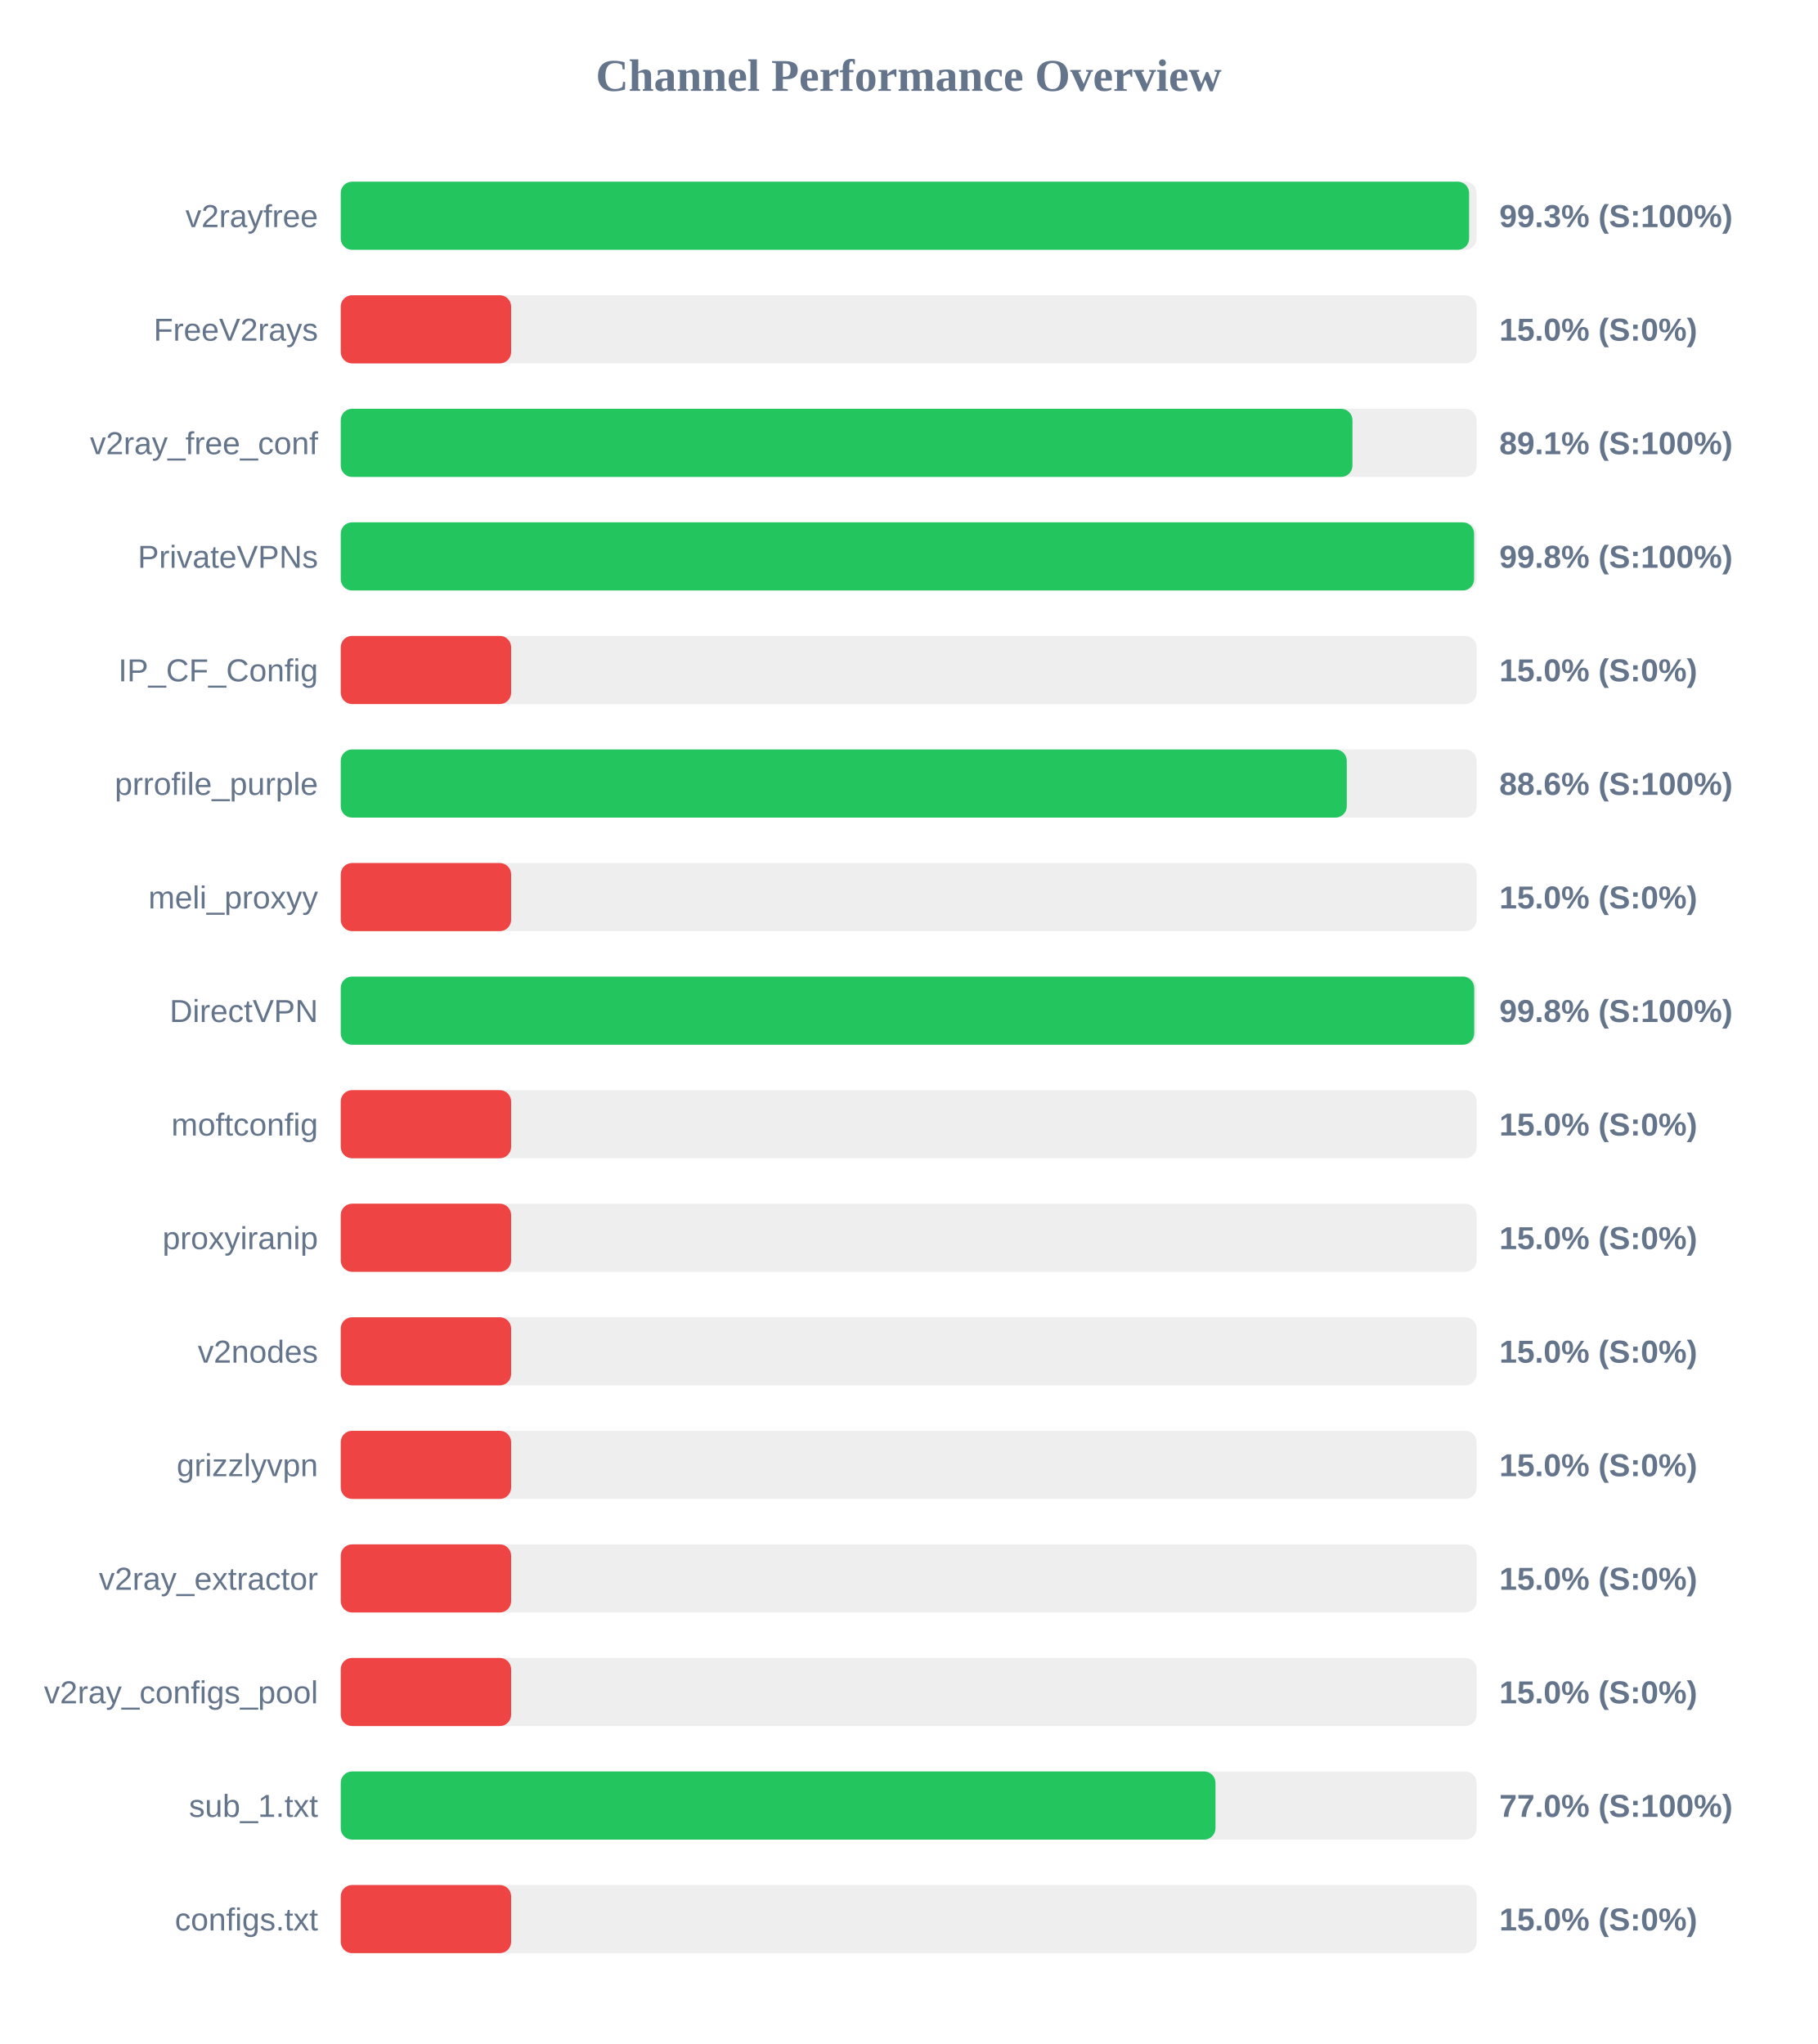
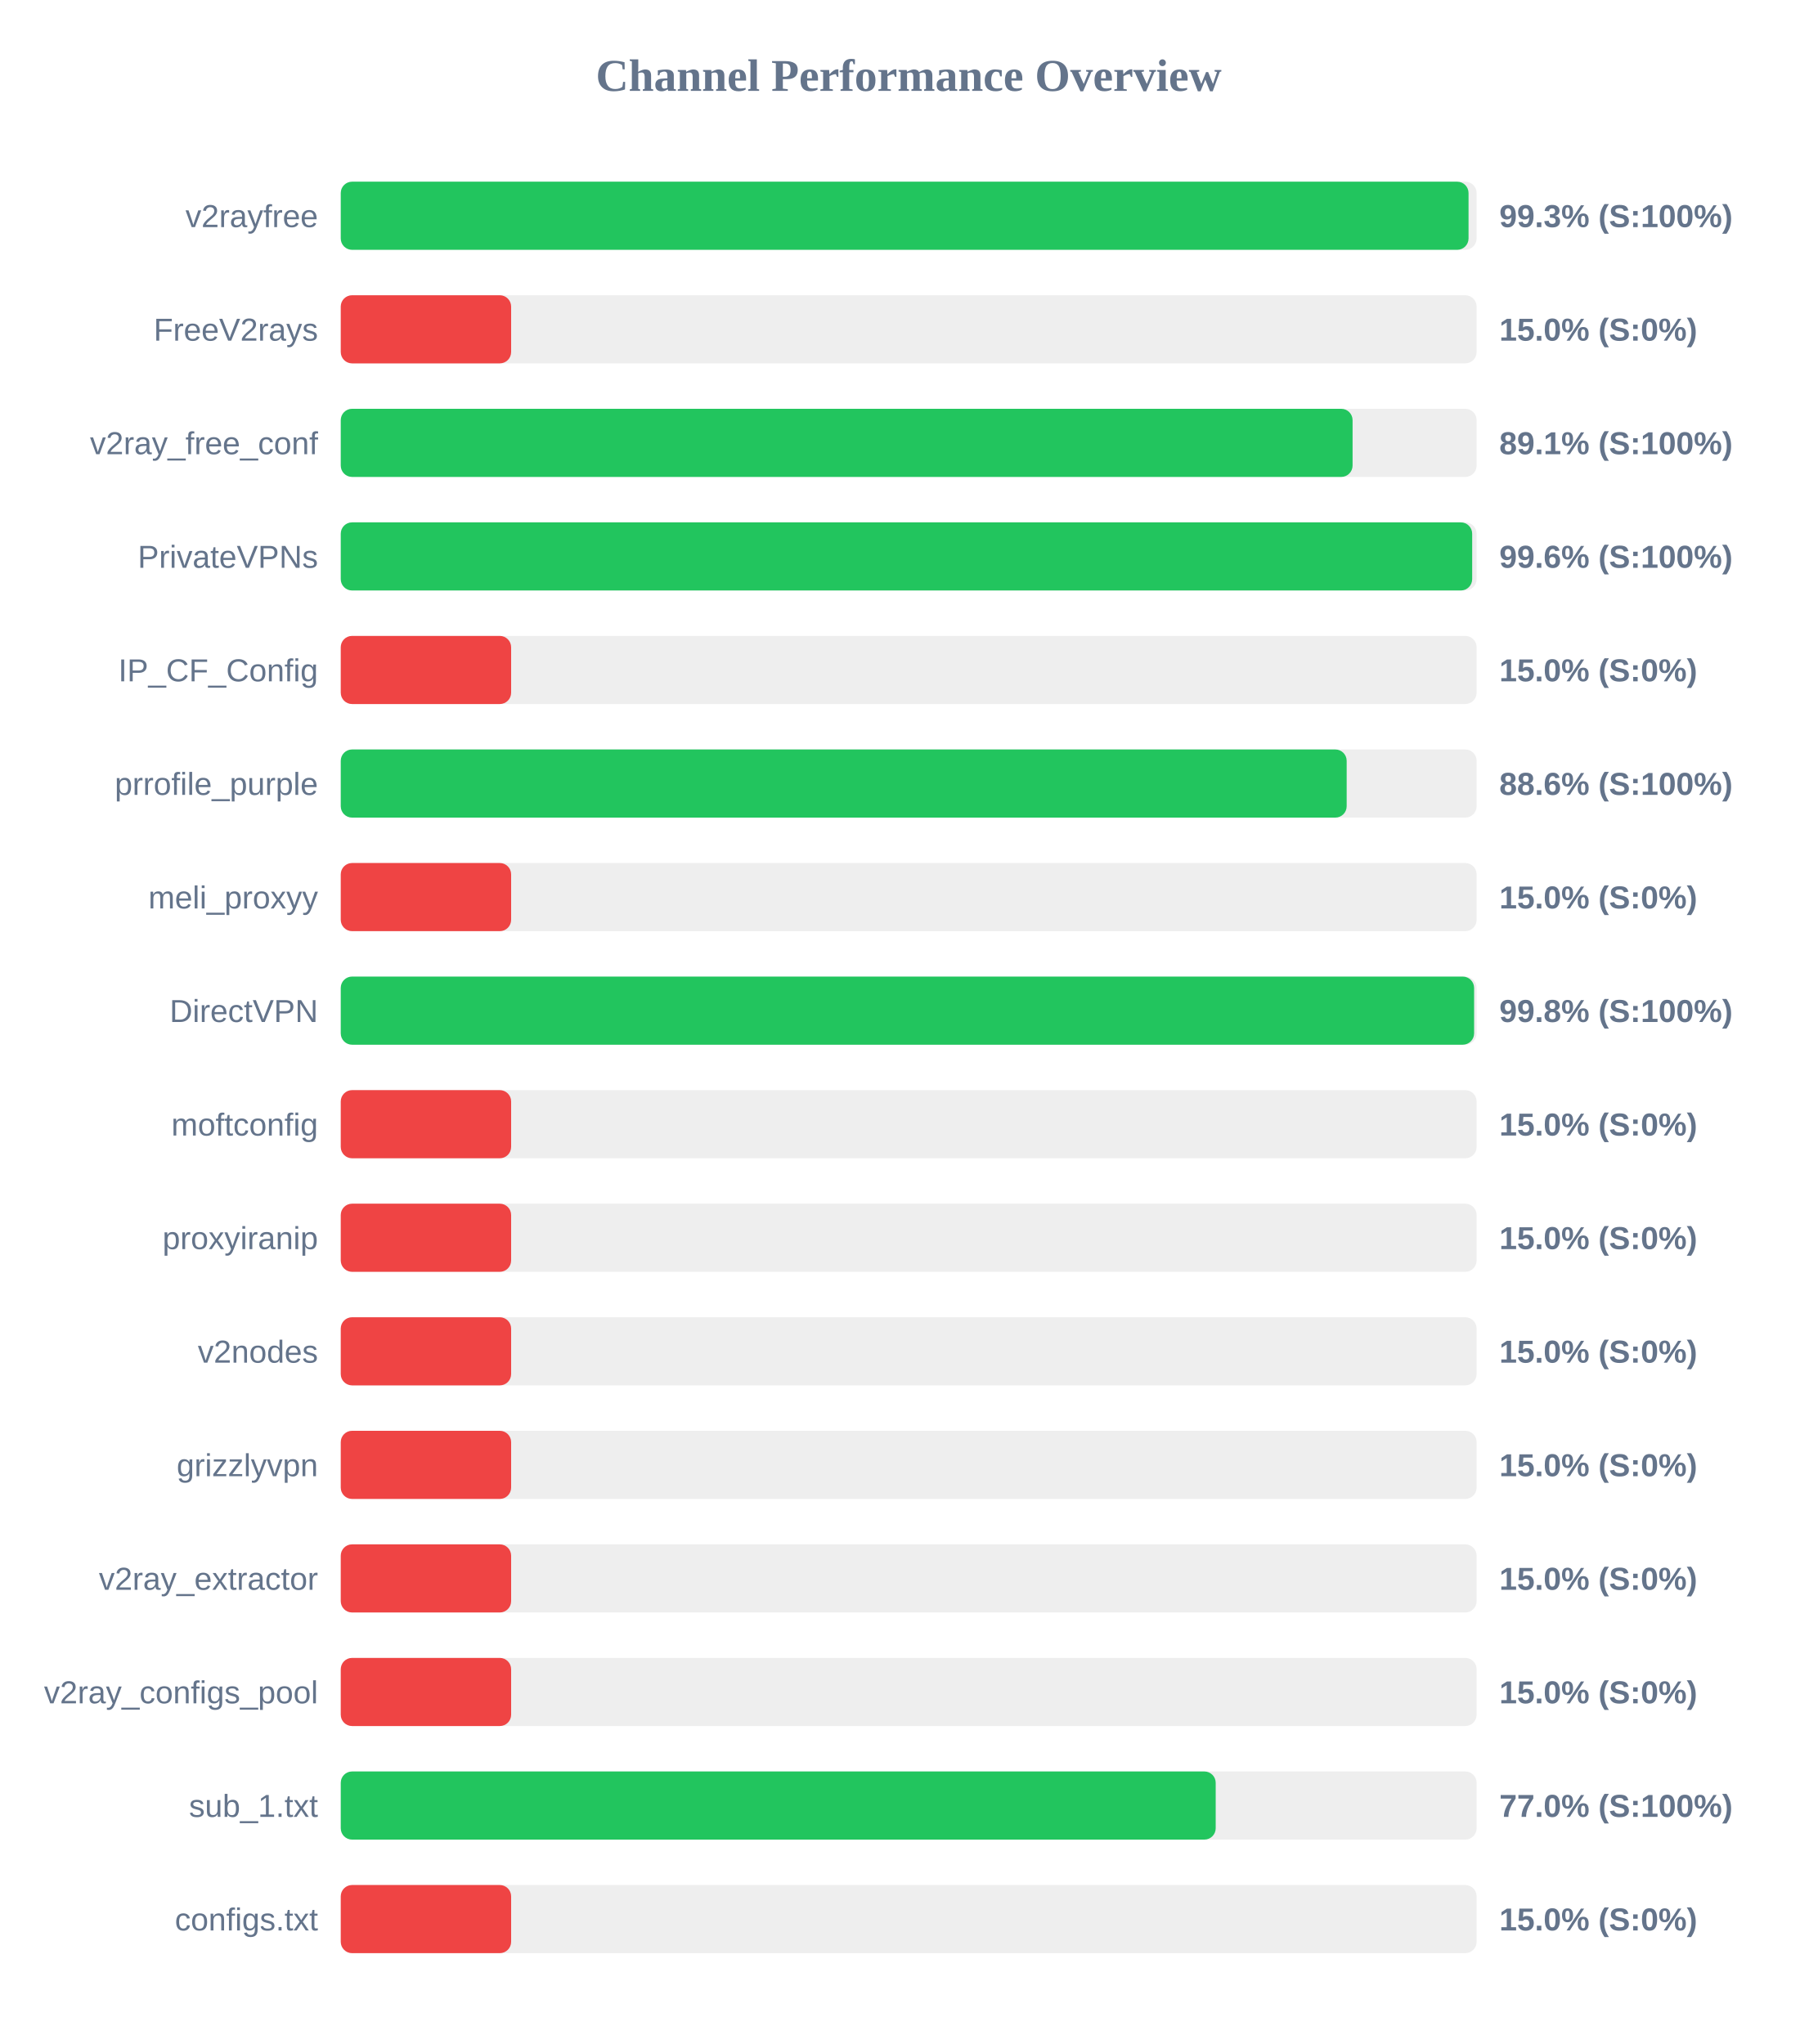
<svg xmlns="http://www.w3.org/2000/svg" width="800" height="900" version="1.1">
  <style>
        .row { font: 14px Arial; fill: #64748b; }
        .score { font: bold 14px Arial; fill: #64748b; }
    </style>
  <text x="400" y="40" text-anchor="middle" font-size="20px" font-weight="bold" fill="#64748b">Channel Performance Overview</text>
  <rect x="150" y="80" width="500" height="30" fill="#eee" rx="5" />
-   <rect x="150" y="80" width="496.7" height="30" fill="#22c55e" rx="5" />
+   <rect x="150" y="80" width="496.45" height="30" fill="#22c55e" rx="5" />
  <text x="140" y="100" text-anchor="end" class="row">v2rayfree</text>
  <text x="660" y="100" text-anchor="start" class="score">99.3% (S:100%)</text>
  <rect x="150" y="130" width="500" height="30" fill="#eee" rx="5" />
  <rect x="150" y="130" width="75.0" height="30" fill="#ef4444" rx="5" />
  <text x="140" y="150" text-anchor="end" class="row">FreeV2rays</text>
  <text x="660" y="150" text-anchor="start" class="score">15.0% (S:0%)</text>
  <rect x="150" y="180" width="500" height="30" fill="#eee" rx="5" />
-   <rect x="150" y="180" width="445.35" height="30" fill="#22c55e" rx="5" />
+   <rect x="150" y="180" width="445.4" height="30" fill="#22c55e" rx="5" />
  <text x="140" y="200" text-anchor="end" class="row">v2ray_free_conf</text>
  <text x="660" y="200" text-anchor="start" class="score">89.1% (S:100%)</text>
  <rect x="150" y="230" width="500" height="30" fill="#eee" rx="5" />
-   <rect x="150" y="230" width="498.9" height="30" fill="#22c55e" rx="5" />
+   <rect x="150" y="230" width="498.05" height="30" fill="#22c55e" rx="5" />
  <text x="140" y="250" text-anchor="end" class="row">PrivateVPNs</text>
-   <text x="660" y="250" text-anchor="start" class="score">99.8% (S:100%)</text>
+   <text x="660" y="250" text-anchor="start" class="score">99.6% (S:100%)</text>
  <rect x="150" y="280" width="500" height="30" fill="#eee" rx="5" />
  <rect x="150" y="280" width="75.0" height="30" fill="#ef4444" rx="5" />
  <text x="140" y="300" text-anchor="end" class="row">IP_CF_Config</text>
  <text x="660" y="300" text-anchor="start" class="score">15.0% (S:0%)</text>
  <rect x="150" y="330" width="500" height="30" fill="#eee" rx="5" />
-   <rect x="150" y="330" width="442.85" height="30" fill="#22c55e" rx="5" />
+   <rect x="150" y="330" width="442.8" height="30" fill="#22c55e" rx="5" />
  <text x="140" y="350" text-anchor="end" class="row">prrofile_purple</text>
  <text x="660" y="350" text-anchor="start" class="score">88.6% (S:100%)</text>
  <rect x="150" y="380" width="500" height="30" fill="#eee" rx="5" />
  <rect x="150" y="380" width="75.0" height="30" fill="#ef4444" rx="5" />
  <text x="140" y="400" text-anchor="end" class="row">meli_proxyy</text>
  <text x="660" y="400" text-anchor="start" class="score">15.0% (S:0%)</text>
  <rect x="150" y="430" width="500" height="30" fill="#eee" rx="5" />
-   <rect x="150" y="430" width="498.95" height="30" fill="#22c55e" rx="5" />
+   <rect x="150" y="430" width="498.9" height="30" fill="#22c55e" rx="5" />
  <text x="140" y="450" text-anchor="end" class="row">DirectVPN</text>
  <text x="660" y="450" text-anchor="start" class="score">99.8% (S:100%)</text>
  <rect x="150" y="480" width="500" height="30" fill="#eee" rx="5" />
  <rect x="150" y="480" width="75.0" height="30" fill="#ef4444" rx="5" />
  <text x="140" y="500" text-anchor="end" class="row">moftconfig</text>
  <text x="660" y="500" text-anchor="start" class="score">15.0% (S:0%)</text>
  <rect x="150" y="530" width="500" height="30" fill="#eee" rx="5" />
  <rect x="150" y="530" width="75.0" height="30" fill="#ef4444" rx="5" />
  <text x="140" y="550" text-anchor="end" class="row">proxyiranip</text>
  <text x="660" y="550" text-anchor="start" class="score">15.0% (S:0%)</text>
  <rect x="150" y="580" width="500" height="30" fill="#eee" rx="5" />
  <rect x="150" y="580" width="75.0" height="30" fill="#ef4444" rx="5" />
  <text x="140" y="600" text-anchor="end" class="row">v2nodes</text>
  <text x="660" y="600" text-anchor="start" class="score">15.0% (S:0%)</text>
  <rect x="150" y="630" width="500" height="30" fill="#eee" rx="5" />
  <rect x="150" y="630" width="75.0" height="30" fill="#ef4444" rx="5" />
  <text x="140" y="650" text-anchor="end" class="row">grizzlyvpn</text>
  <text x="660" y="650" text-anchor="start" class="score">15.0% (S:0%)</text>
  <rect x="150" y="680" width="500" height="30" fill="#eee" rx="5" />
  <rect x="150" y="680" width="75.0" height="30" fill="#ef4444" rx="5" />
  <text x="140" y="700" text-anchor="end" class="row">v2ray_extractor</text>
  <text x="660" y="700" text-anchor="start" class="score">15.0% (S:0%)</text>
  <rect x="150" y="730" width="500" height="30" fill="#eee" rx="5" />
  <rect x="150" y="730" width="75.0" height="30" fill="#ef4444" rx="5" />
  <text x="140" y="750" text-anchor="end" class="row">v2ray_configs_pool</text>
  <text x="660" y="750" text-anchor="start" class="score">15.0% (S:0%)</text>
  <rect x="150" y="780" width="500" height="30" fill="#eee" rx="5" />
-   <rect x="150" y="780" width="385.05" height="30" fill="#22c55e" rx="5" />
+   <rect x="150" y="780" width="385.15" height="30" fill="#22c55e" rx="5" />
  <text x="140" y="800" text-anchor="end" class="row">sub_1.txt</text>
  <text x="660" y="800" text-anchor="start" class="score">77.0% (S:100%)</text>
  <rect x="150" y="830" width="500" height="30" fill="#eee" rx="5" />
  <rect x="150" y="830" width="75.0" height="30" fill="#ef4444" rx="5" />
  <text x="140" y="850" text-anchor="end" class="row">configs.txt</text>
  <text x="660" y="850" text-anchor="start" class="score">15.0% (S:0%)</text>
</svg>
